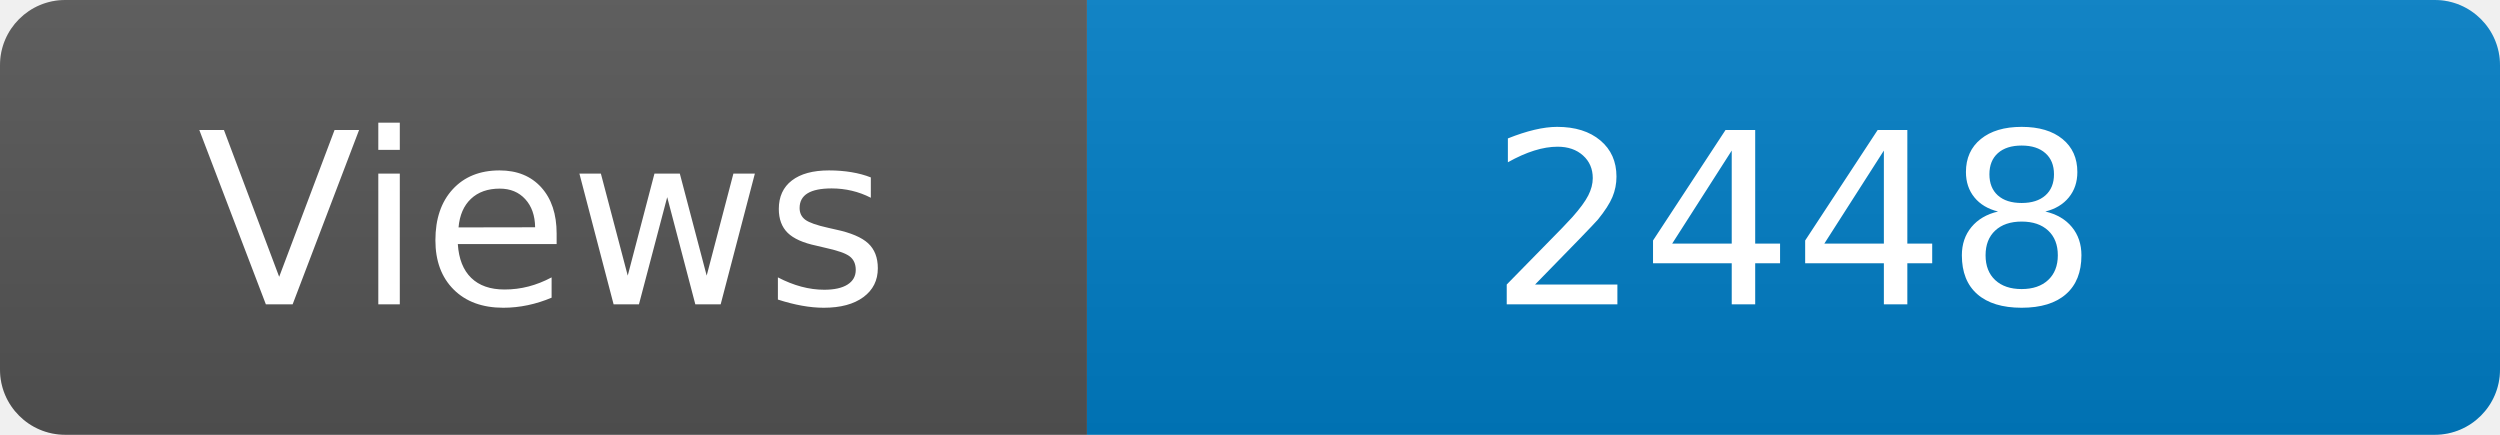
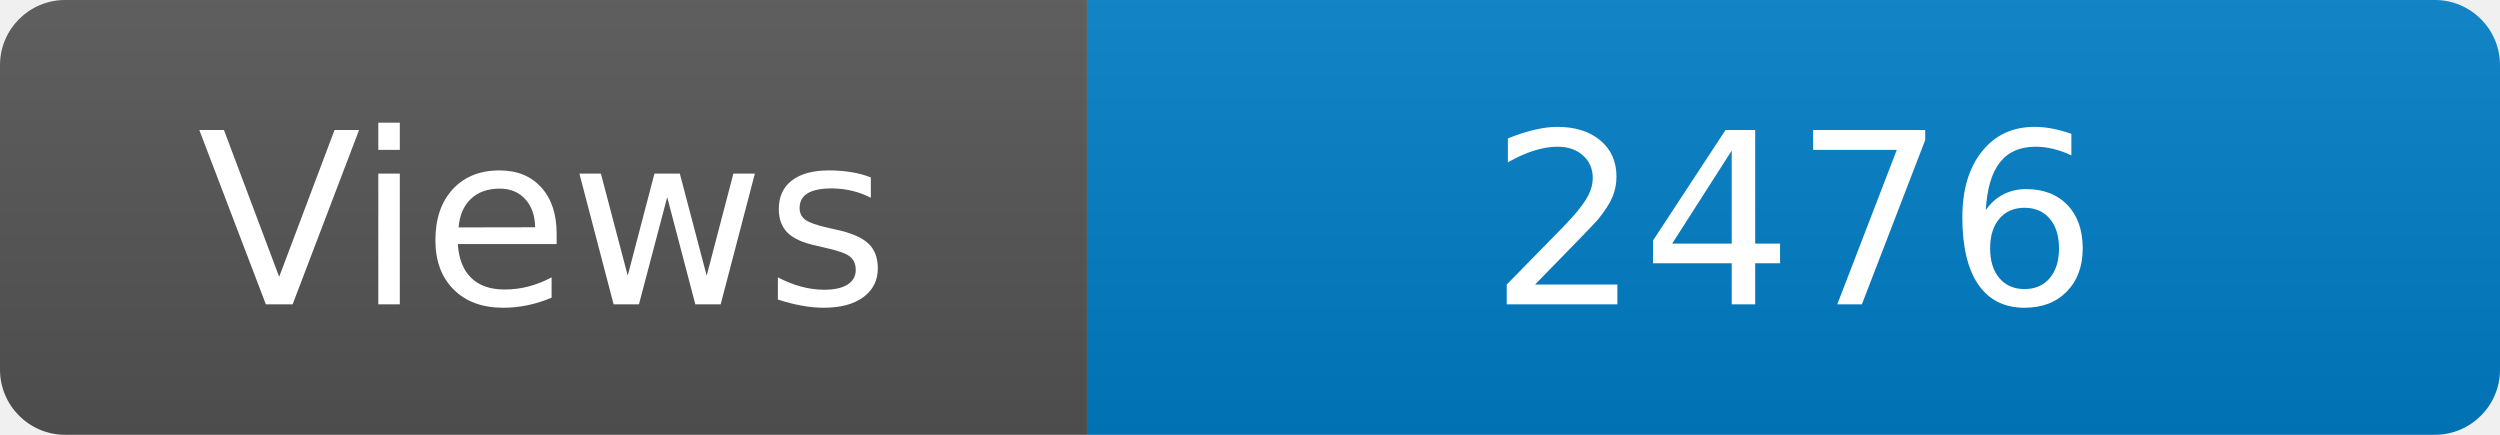
<svg xmlns="http://www.w3.org/2000/svg" width="115" height="20" role="img" aria-label="Maintained?: yes">
  <linearGradient id="s" x2="0" y2="100%">
    <stop offset="0" stop-color="#bbb" stop-opacity=".1" />
    <stop offset="1" stop-opacity=".1" />
  </linearGradient>
  <clipPath id="r">
    <rect width="115" height="20" rx="3" fill="#fff" />
  </clipPath>
  <g clip-path="url(#r)">
    <rect width="50" height="20" fill="#555" />
    <rect x="50" width="160" height="20" fill="#007ec6" />
    <rect width="115" height="20" fill="url(#s)" />
  </g>
  <g fill="#fff" text-anchor="middle" font-family="Verdana,Geneva,DejaVu Sans,sans-serif" font-size="110">
    <text x="250" y="140" transform="scale(.1)" fill="#fff">Views</text>
-     <text x="825" y="140" transform="scale(.1)" fill="#fff">2448</text>
+     <text x="825" y="140" transform="scale(.1)" fill="#fff">2476</text>
  </g>
</svg>
